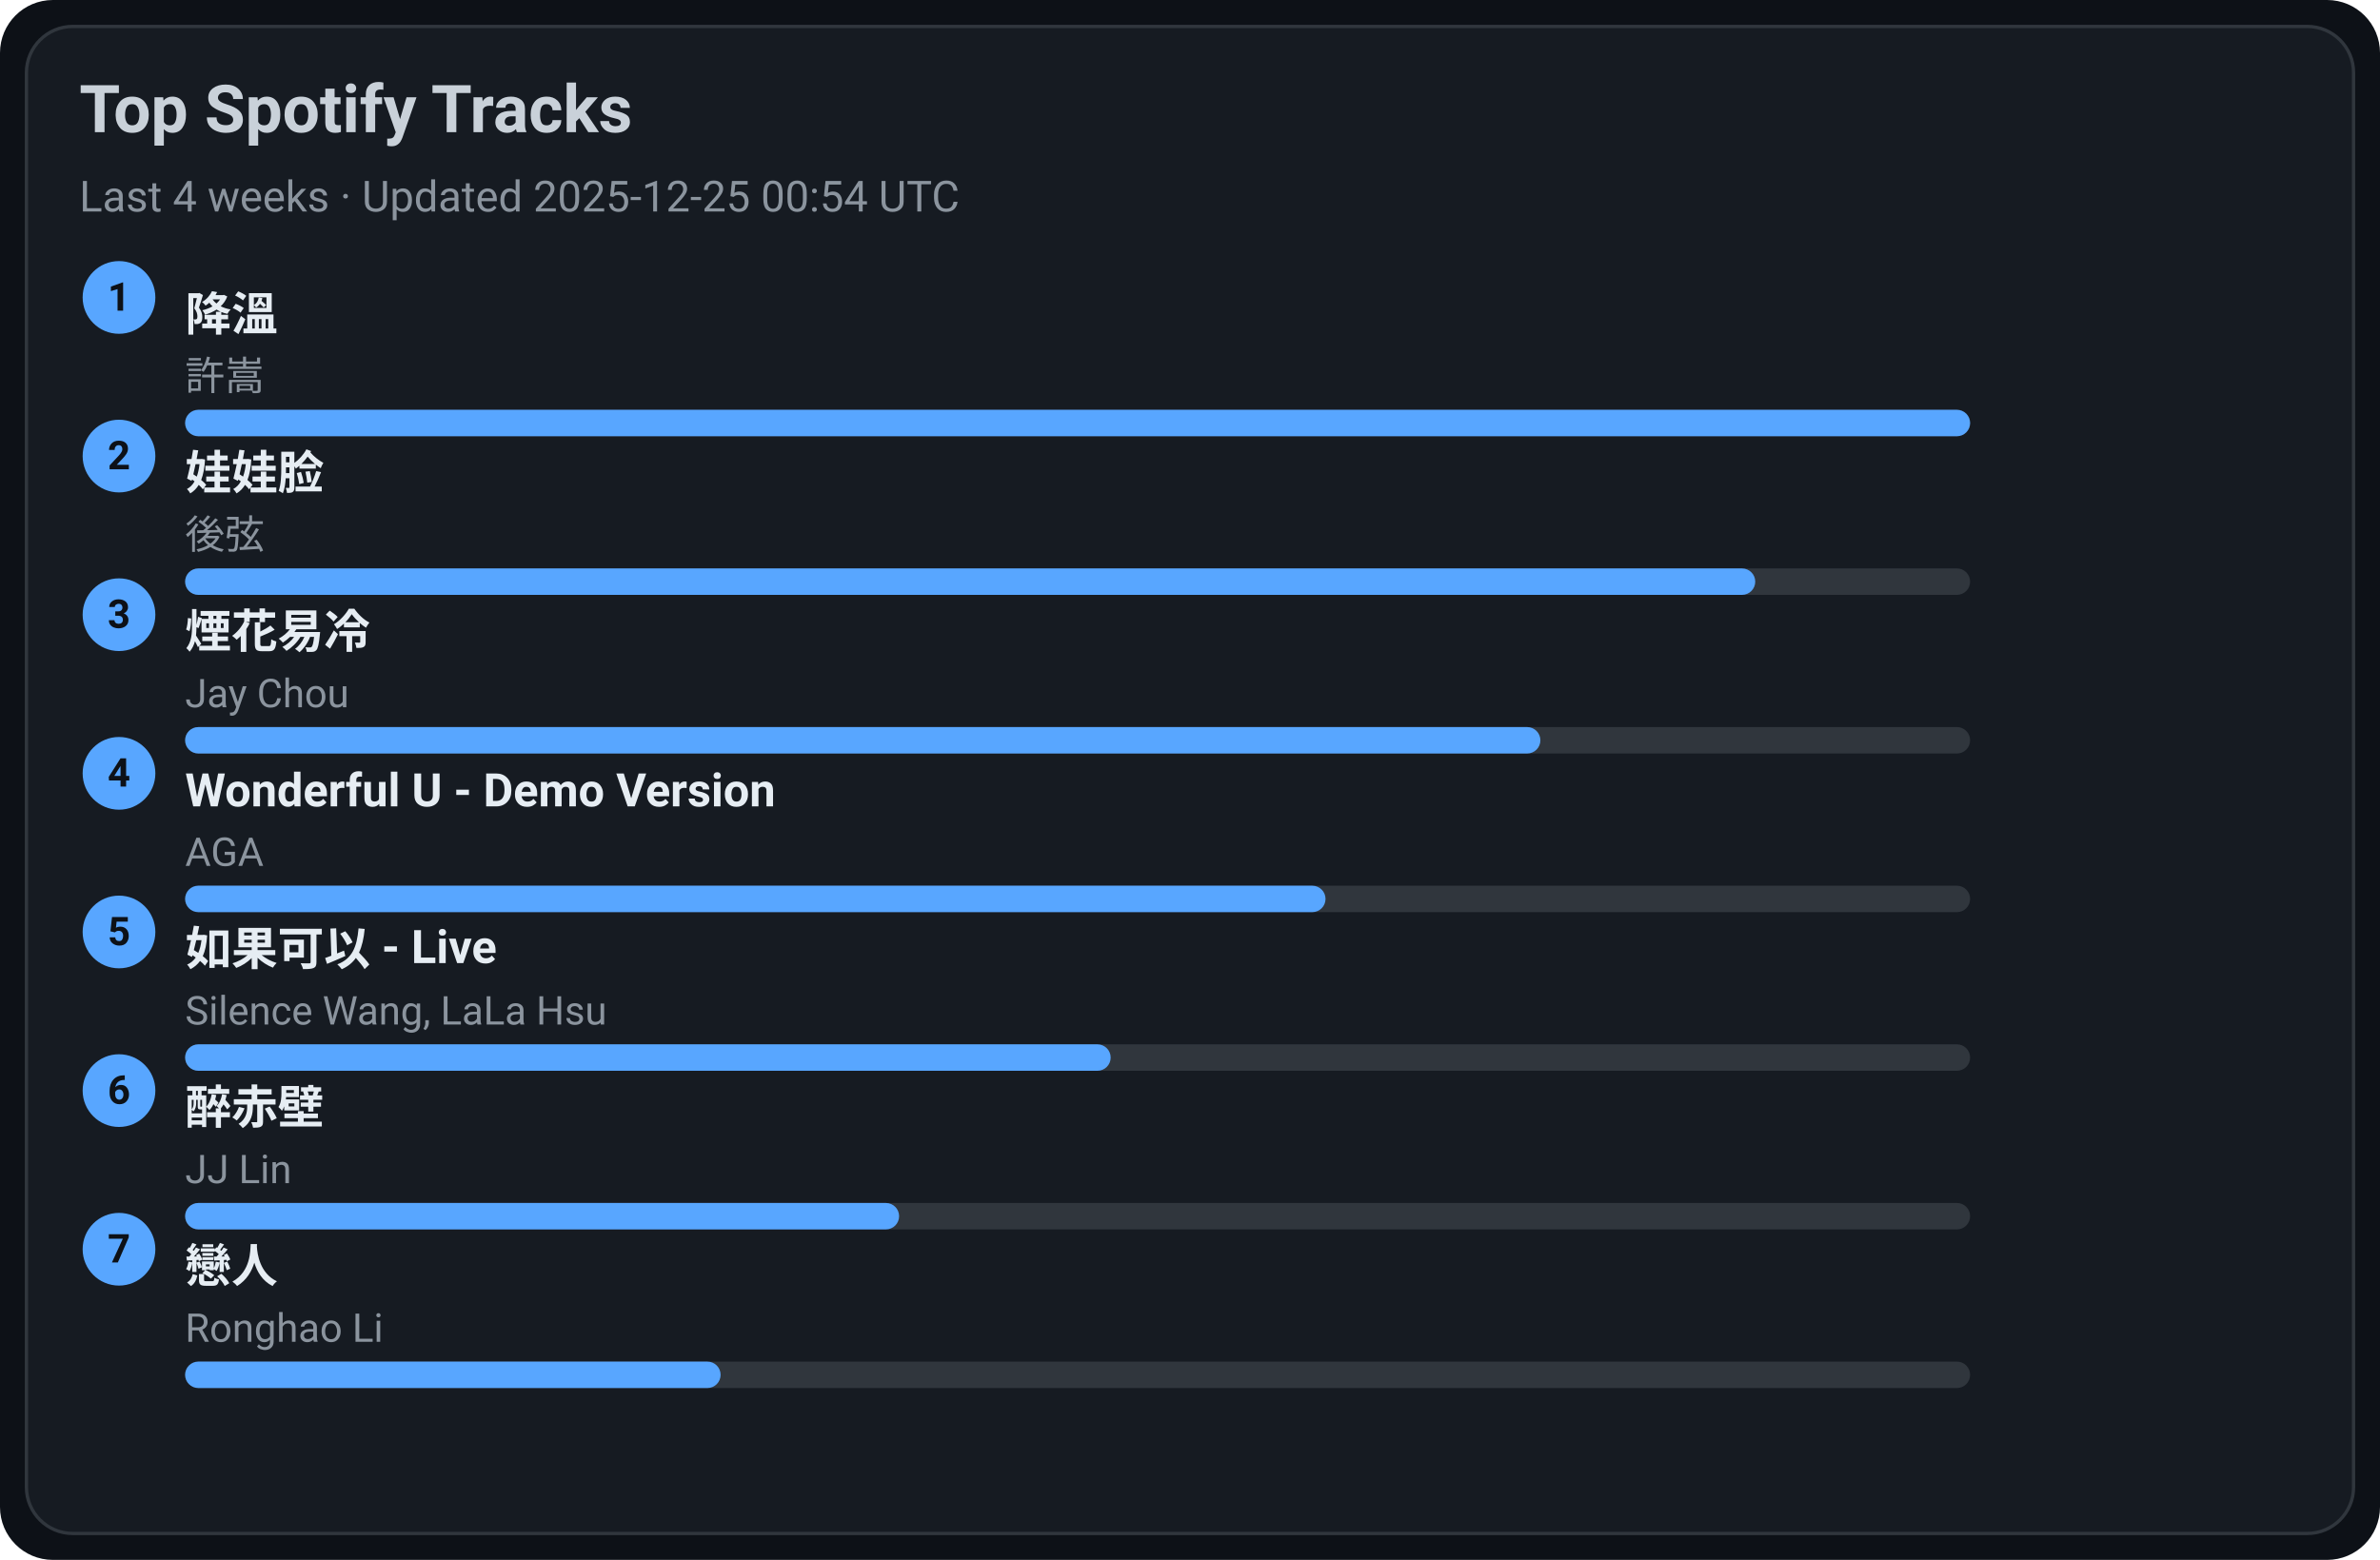
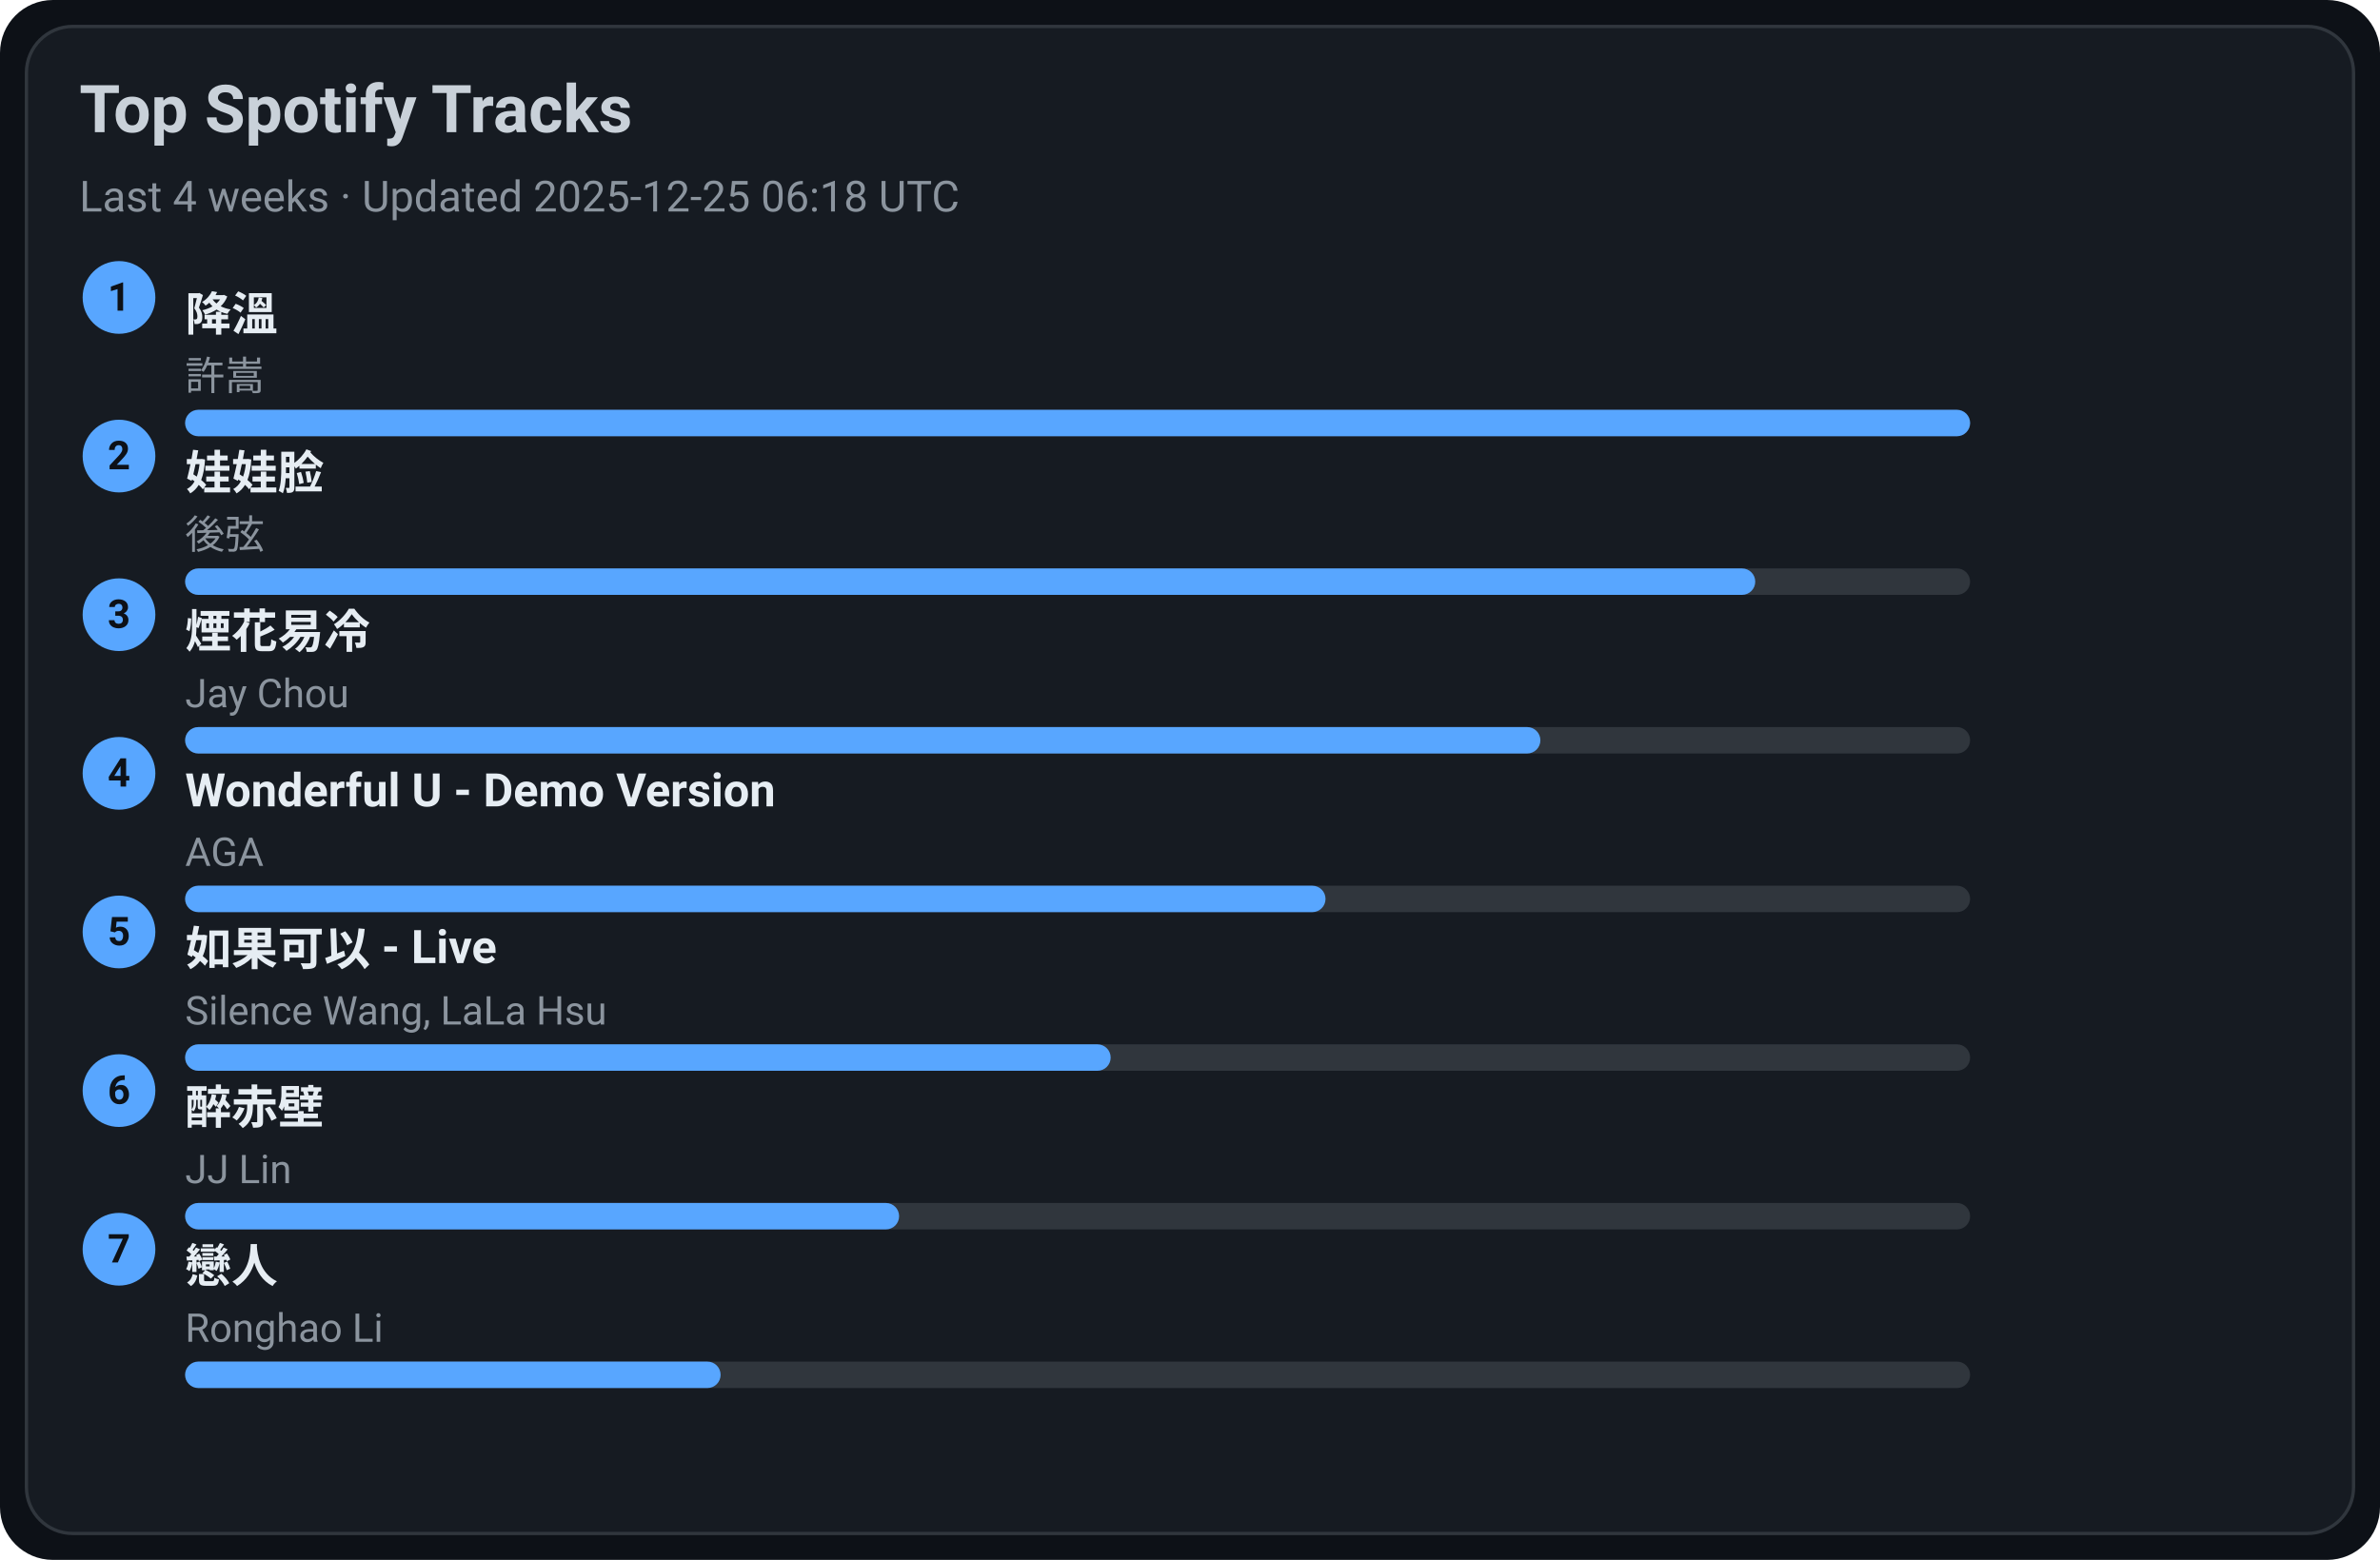
<svg xmlns="http://www.w3.org/2000/svg" width="720" height="472" viewBox="0 0 720 472">
  <style>text{font-family:-apple-system,BlinkMacSystemFont,Segoe UI,Roboto,Ubuntu,Helvetica Neue,Arial,Noto Sans,sans-serif}</style>
  <rect width="720" height="472" rx="16" fill="#0d1117" />
  <rect x="8" y="8" width="704" height="456" rx="14" fill="#161b22" stroke="#30363d" />
  <text x="24" y="40" font-size="20" fill="#c9d1d9" font-weight="600">Top Spotify Tracks</text>
-   <text x="24" y="64" font-size="13" fill="#8b949e">Last 4 weeks · Updated 2025-12-25 00:54 UTC</text>
+   <text x="24" y="64" font-size="13" fill="#8b949e">Last 4 weeks · Updated 2025-12-25 06:18 UTC</text>
  <circle cx="36" cy="90" r="11" fill="#58a6ff" />
  <text x="36" y="94" text-anchor="middle" font-size="12" fill="#0d1117" font-weight="700">1</text>
  <a href="https://open.spotify.com/track/2q9uhrOfyOnBa3oWR1PfYT" target="_blank" rel="noopener noreferrer">
    <text x="56" y="100" font-size="14" fill="#e6edf3" font-weight="600">降溫</text>
  </a>
  <text x="56" y="118" font-size="12" fill="#8b949e">許嵩</text>
  <rect x="56" y="124" width="540" height="8" rx="4" fill="#30363d" />
  <rect x="56" y="124" width="540" height="8" rx="4" fill="#58a6ff" />
  <circle cx="36" cy="138" r="11" fill="#58a6ff" />
  <text x="36" y="142" text-anchor="middle" font-size="12" fill="#0d1117" font-weight="700">2</text>
  <a href="https://open.spotify.com/track/08ouEICweFmqfgPJnRIQkE" target="_blank" rel="noopener noreferrer">
    <text x="56" y="148" font-size="14" fill="#e6edf3" font-weight="600">娃娃脸</text>
  </a>
  <text x="56" y="166" font-size="12" fill="#8b949e">後弦</text>
  <rect x="56" y="172" width="540" height="8" rx="4" fill="#30363d" />
  <rect x="56" y="172" width="475" height="8" rx="4" fill="#58a6ff" />
  <circle cx="36" cy="186" r="11" fill="#58a6ff" />
  <text x="36" y="190" text-anchor="middle" font-size="12" fill="#0d1117" font-weight="700">3</text>
  <a href="https://open.spotify.com/track/24beWW0pQCJEF3IVSpIryu" target="_blank" rel="noopener noreferrer">
    <text x="56" y="196" font-size="14" fill="#e6edf3" font-weight="600">煙花易冷</text>
  </a>
  <text x="56" y="214" font-size="12" fill="#8b949e">Jay Chou</text>
  <rect x="56" y="220" width="540" height="8" rx="4" fill="#30363d" />
  <rect x="56" y="220" width="410" height="8" rx="4" fill="#58a6ff" />
  <circle cx="36" cy="234" r="11" fill="#58a6ff" />
  <text x="36" y="238" text-anchor="middle" font-size="12" fill="#0d1117" font-weight="700">4</text>
  <a href="https://open.spotify.com/track/2eSNpIOFoi1Q8wxw6CycXJ" target="_blank" rel="noopener noreferrer">
    <text x="56" y="244" font-size="14" fill="#e6edf3" font-weight="600">Wonderful U - Demo Version</text>
  </a>
  <text x="56" y="262" font-size="12" fill="#8b949e">AGA</text>
  <rect x="56" y="268" width="540" height="8" rx="4" fill="#30363d" />
  <rect x="56" y="268" width="345" height="8" rx="4" fill="#58a6ff" />
  <circle cx="36" cy="282" r="11" fill="#58a6ff" />
  <text x="36" y="286" text-anchor="middle" font-size="12" fill="#0d1117" font-weight="700">5</text>
  <a href="https://open.spotify.com/track/6IF65dJzfmPcX7jwDegwoo" target="_blank" rel="noopener noreferrer">
    <text x="56" y="292" font-size="14" fill="#e6edf3" font-weight="600">如果可以 - Live</text>
  </a>
  <text x="56" y="310" font-size="12" fill="#8b949e">Silence Wang, LaLa Hsu</text>
  <rect x="56" y="316" width="540" height="8" rx="4" fill="#30363d" />
  <rect x="56" y="316" width="280" height="8" rx="4" fill="#58a6ff" />
  <circle cx="36" cy="330" r="11" fill="#58a6ff" />
  <text x="36" y="334" text-anchor="middle" font-size="12" fill="#0d1117" font-weight="700">6</text>
  <a href="https://open.spotify.com/track/69lAYqbyHL1A0gctdLd9WV" target="_blank" rel="noopener noreferrer">
    <text x="56" y="340" font-size="14" fill="#e6edf3" font-weight="600">醉赤壁</text>
  </a>
  <text x="56" y="358" font-size="12" fill="#8b949e">JJ Lin</text>
  <rect x="56" y="364" width="540" height="8" rx="4" fill="#30363d" />
  <rect x="56" y="364" width="216" height="8" rx="4" fill="#58a6ff" />
  <circle cx="36" cy="378" r="11" fill="#58a6ff" />
  <text x="36" y="382" text-anchor="middle" font-size="12" fill="#0d1117" font-weight="700">7</text>
  <a href="https://open.spotify.com/track/3eDz7gA410uim6ydVqqjyR" target="_blank" rel="noopener noreferrer">
    <text x="56" y="388" font-size="14" fill="#e6edf3" font-weight="600">戀人</text>
  </a>
  <text x="56" y="406" font-size="12" fill="#8b949e">Ronghao Li</text>
  <rect x="56" y="412" width="540" height="8" rx="4" fill="#30363d" />
  <rect x="56" y="412" width="162" height="8" rx="4" fill="#58a6ff" />
</svg>
